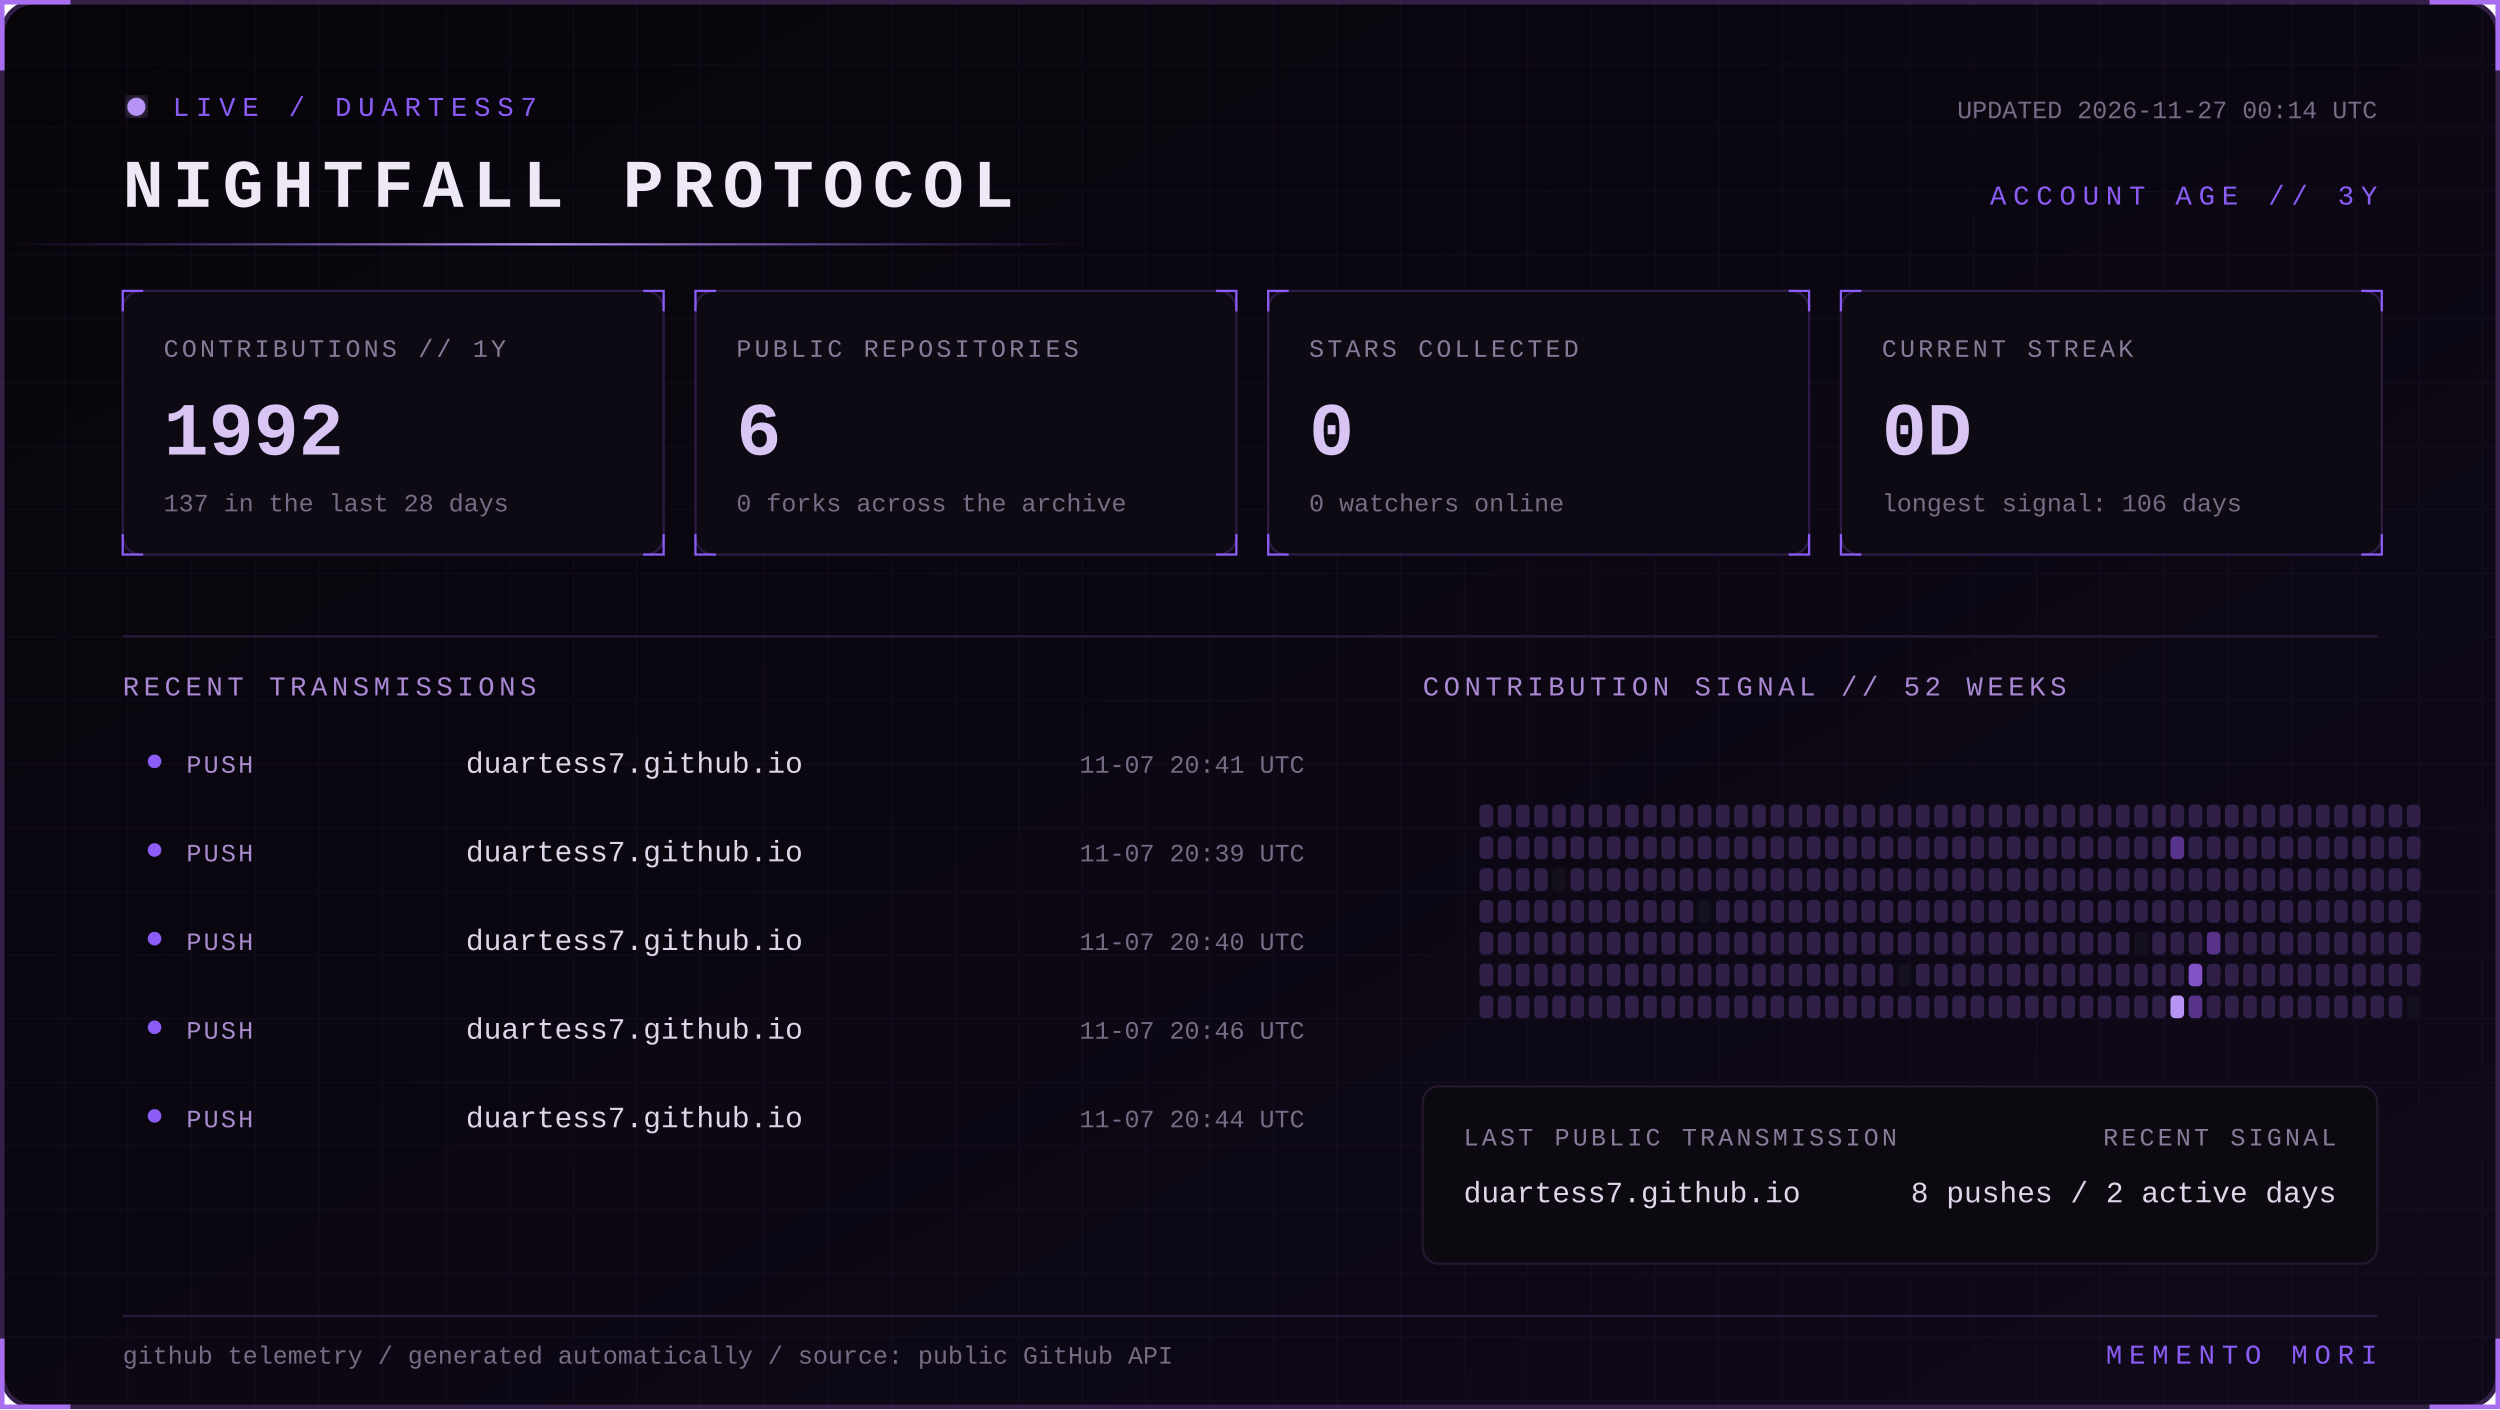
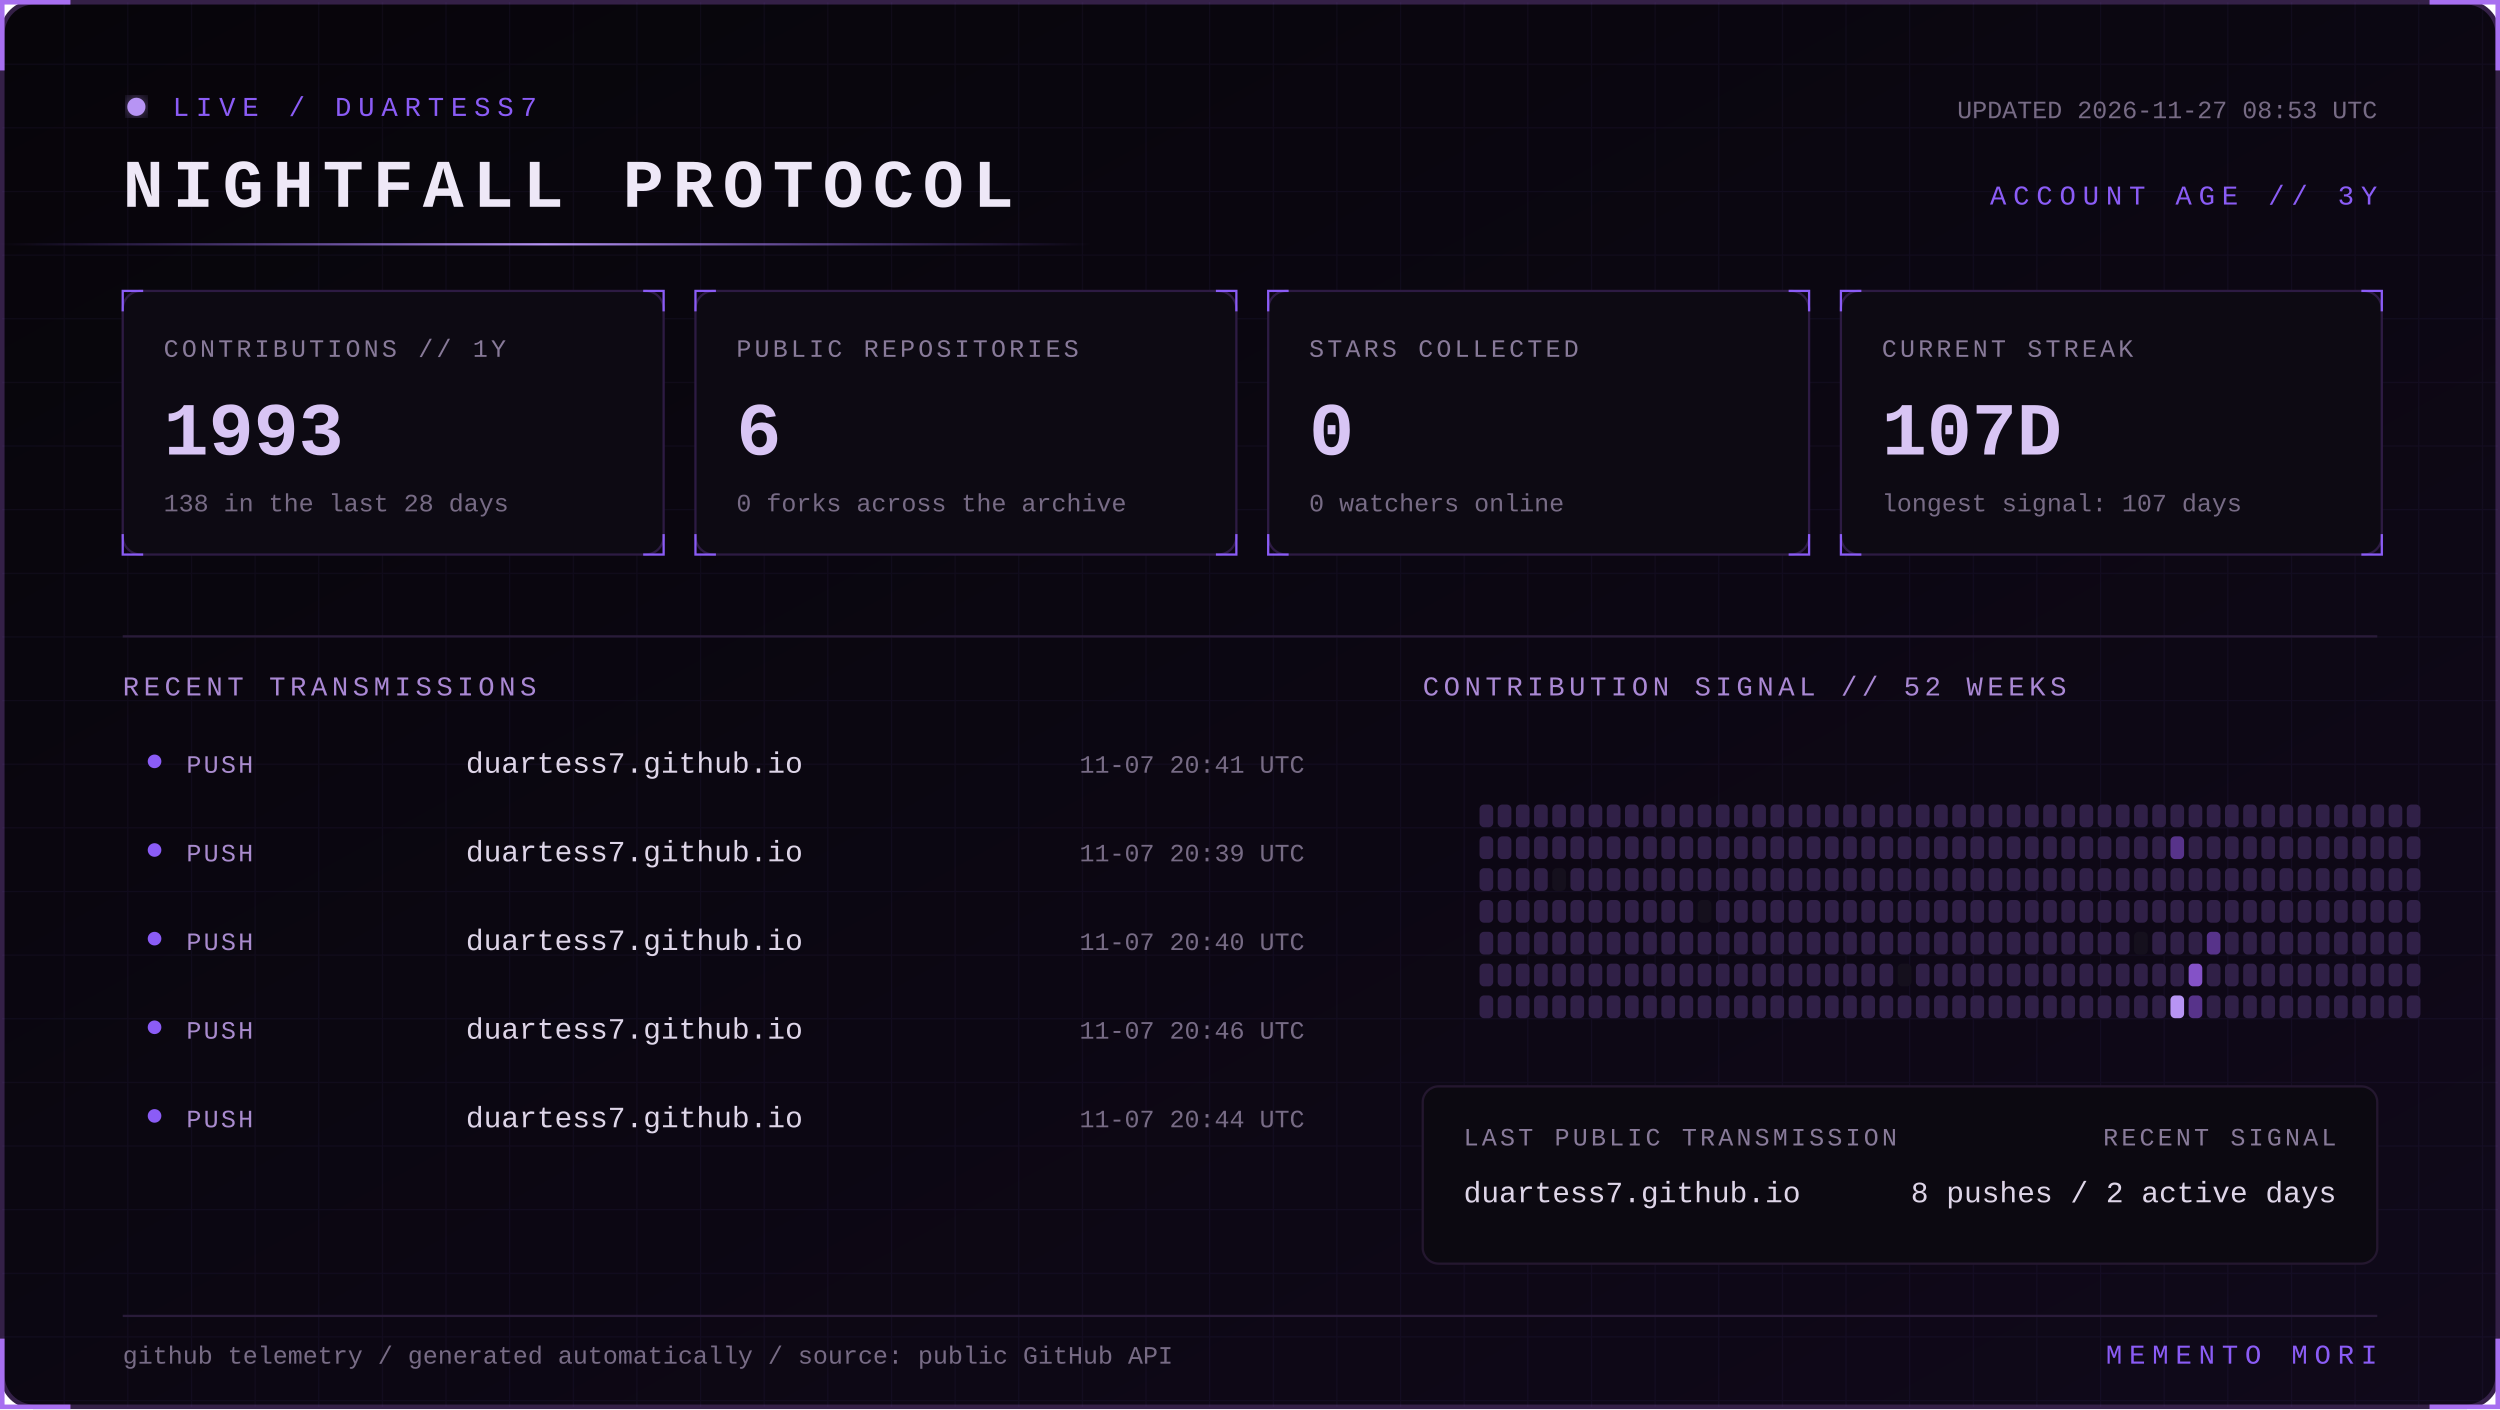
<svg xmlns="http://www.w3.org/2000/svg" width="1100" height="620" viewBox="0 0 1100 620" role="img" aria-labelledby="title desc">
  <defs>
    <linearGradient id="bg" x1="0" y1="0" x2="1" y2="1">
      <stop stop-color="#07050a" />
      <stop offset="1" stop-color="#10091a" />
    </linearGradient>
    <linearGradient id="beam">
      <stop stop-color="#8b5cf6" stop-opacity="0" />
      <stop offset=".5" stop-color="#b794f4" />
      <stop offset="1" stop-color="#8b5cf6" stop-opacity="0" />
    </linearGradient>
    <filter id="glow">
      <feGaussianBlur stdDeviation="4" result="b" />
      <feMerge>
        <feMergeNode in="b" />
        <feMergeNode in="SourceGraphic" />
      </feMerge>
    </filter>
    <pattern id="grid" width="28" height="28" patternUnits="userSpaceOnUse">
      <path d="M28 0H0V28" fill="none" stroke="#8b5cf6" stroke-opacity=".055" />
    </pattern>
    <style>
      text { font-family: Consolas, 'Courier New', monospace; }
      .kicker { fill:#8b5cf6; font-size:12px; letter-spacing:3px; }
      .title { fill:#eee8f7; font-size:30px; font-weight:700; letter-spacing:4px; }
      .label { fill:#887a99; font-size:11px; letter-spacing:1.4px; }
      .value { fill:#d8c5f4; font-size:33px; font-weight:700; }
      .detail,.pct { fill:#776b85; font-size:11px; }
      .section { fill:#aa88d4; font-size:12px; letter-spacing:2px; }
      .lang { fill:#ded5e8; font-size:13px; }
      .event { fill:#a98bce; font-size:11px; letter-spacing:1px; }
      .scan { animation:scan 5s linear infinite; }
      .blink { animation:blink 1.6s step-end infinite; }
      @keyframes scan { from { transform:translateX(-500px) } to { transform:translateX(1100px) } }
      @keyframes blink { 50% { opacity:.25 } }
    </style>
  </defs>
  <rect x="1" y="1" width="1098" height="618" rx="14" fill="url(#bg)" stroke="#342047" stroke-width="2" />
  <rect x="1" y="1" width="1098" height="618" rx="14" fill="url(#grid)" />
  <path d="M31 1H1v30 M1069 1h30v30 M1099 589v30h-30 M31 619H1v-30" stroke="#a76ff0" stroke-width="2" fill="none" />
  <g transform="translate(54 42)">
    <circle cx="6" cy="5" r="4" fill="#b794f4" filter="url(#glow)" class="blink" />
    <text x="22" y="9" class="kicker">LIVE / DUARTESS7</text>
    <text y="49" class="title">NIGHTFALL PROTOCOL</text>
-     <text x="992" y="10" text-anchor="end" class="detail">UPDATED 2026-11-27 00:14 UTC</text>
+     <text x="992" y="10" text-anchor="end" class="detail">UPDATED 2026-11-27 08:53 UTC</text>
    <text x="992" y="48" text-anchor="end" class="kicker">ACCOUNT AGE // 3Y</text>
  </g>
  <rect y="107" width="480" height="1" fill="url(#beam)" class="scan" />
  <g transform="translate(54 128)">
    <rect width="238" height="116" rx="8" fill="#0d0a13" stroke="#2d1b43" />
    <path d="M0 9V0h9 M229 0h9v9 M238 107v9h-9 M9 116H0v-9" stroke="#8b5cf6" fill="none" />
    <text x="18" y="29" class="label">CONTRIBUTIONS // 1Y</text>
-     <text x="18" y="72" class="value">1992</text>
-     <text x="18" y="97" class="detail">137 in the last 28 days</text>
+     <text x="18" y="72" class="value">1993</text>
+     <text x="18" y="97" class="detail">138 in the last 28 days</text>
  </g>
  <g transform="translate(306 128)">
    <rect width="238" height="116" rx="8" fill="#0d0a13" stroke="#2d1b43" />
    <path d="M0 9V0h9 M229 0h9v9 M238 107v9h-9 M9 116H0v-9" stroke="#8b5cf6" fill="none" />
    <text x="18" y="29" class="label">PUBLIC REPOSITORIES</text>
    <text x="18" y="72" class="value">6</text>
    <text x="18" y="97" class="detail">0 forks across the archive</text>
  </g>
  <g transform="translate(558 128)">
    <rect width="238" height="116" rx="8" fill="#0d0a13" stroke="#2d1b43" />
    <path d="M0 9V0h9 M229 0h9v9 M238 107v9h-9 M9 116H0v-9" stroke="#8b5cf6" fill="none" />
    <text x="18" y="29" class="label">STARS COLLECTED</text>
    <text x="18" y="72" class="value">0</text>
    <text x="18" y="97" class="detail">0 watchers online</text>
  </g>
  <g transform="translate(810 128)">
    <rect width="238" height="116" rx="8" fill="#0d0a13" stroke="#2d1b43" />
    <path d="M0 9V0h9 M229 0h9v9 M238 107v9h-9 M9 116H0v-9" stroke="#8b5cf6" fill="none" />
    <text x="18" y="29" class="label">CURRENT STREAK</text>
-     <text x="18" y="72" class="value">0D</text>
-     <text x="18" y="97" class="detail">longest signal: 106 days</text>
+     <text x="18" y="72" class="value">107D</text>
+     <text x="18" y="97" class="detail">longest signal: 107 days</text>
  </g>
  <path d="M54 280H1046" stroke="#291b39" />
  <text x="54" y="306" class="section">RECENT TRANSMISSIONS</text>
  <text x="626" y="306" class="section">CONTRIBUTION SIGNAL // 52 WEEKS</text>
  <circle cx="68" cy="335" r="3" fill="#8b5cf6" />
  <text x="82" y="340" class="event">PUSH</text>
  <text x="205" y="340" class="lang">duartess7.github.io</text>
  <text x="574" y="340" text-anchor="end" class="pct">11-07 20:41 UTC</text>
  <circle cx="68" cy="374" r="3" fill="#8b5cf6" />
  <text x="82" y="379" class="event">PUSH</text>
  <text x="205" y="379" class="lang">duartess7.github.io</text>
  <text x="574" y="379" text-anchor="end" class="pct">11-07 20:39 UTC</text>
  <circle cx="68" cy="413" r="3" fill="#8b5cf6" />
  <text x="82" y="418" class="event">PUSH</text>
  <text x="205" y="418" class="lang">duartess7.github.io</text>
  <text x="574" y="418" text-anchor="end" class="pct">11-07 20:40 UTC</text>
  <circle cx="68" cy="452" r="3" fill="#8b5cf6" />
  <text x="82" y="457" class="event">PUSH</text>
  <text x="205" y="457" class="lang">duartess7.github.io</text>
  <text x="574" y="457" text-anchor="end" class="pct">11-07 20:46 UTC</text>
  <circle cx="68" cy="491" r="3" fill="#8b5cf6" />
  <text x="82" y="496" class="event">PUSH</text>
  <text x="205" y="496" class="lang">duartess7.github.io</text>
  <text x="574" y="496" text-anchor="end" class="pct">11-07 20:44 UTC</text>
  <g>
    <rect x="651" y="354" width="6" height="10" rx="2" fill="#302047" />
    <rect x="651" y="368" width="6" height="10" rx="2" fill="#302047" />
    <rect x="651" y="382" width="6" height="10" rx="2" fill="#302047" />
    <rect x="651" y="396" width="6" height="10" rx="2" fill="#302047" />
    <rect x="651" y="410" width="6" height="10" rx="2" fill="#302047" />
    <rect x="651" y="424" width="6" height="10" rx="2" fill="#302047" />
    <rect x="651" y="438" width="6" height="10" rx="2" fill="#302047" />
    <rect x="659" y="354" width="6" height="10" rx="2" fill="#302047" />
    <rect x="659" y="368" width="6" height="10" rx="2" fill="#302047" />
    <rect x="659" y="382" width="6" height="10" rx="2" fill="#302047" />
    <rect x="659" y="396" width="6" height="10" rx="2" fill="#302047" />
    <rect x="659" y="410" width="6" height="10" rx="2" fill="#302047" />
    <rect x="659" y="424" width="6" height="10" rx="2" fill="#302047" />
    <rect x="659" y="438" width="6" height="10" rx="2" fill="#302047" />
    <rect x="667" y="354" width="6" height="10" rx="2" fill="#302047" />
    <rect x="667" y="368" width="6" height="10" rx="2" fill="#302047" />
    <rect x="667" y="382" width="6" height="10" rx="2" fill="#302047" />
    <rect x="667" y="396" width="6" height="10" rx="2" fill="#302047" />
    <rect x="667" y="410" width="6" height="10" rx="2" fill="#302047" />
    <rect x="667" y="424" width="6" height="10" rx="2" fill="#302047" />
    <rect x="667" y="438" width="6" height="10" rx="2" fill="#302047" />
    <rect x="675" y="354" width="6" height="10" rx="2" fill="#302047" />
    <rect x="675" y="368" width="6" height="10" rx="2" fill="#302047" />
    <rect x="675" y="382" width="6" height="10" rx="2" fill="#302047" />
    <rect x="675" y="396" width="6" height="10" rx="2" fill="#302047" />
    <rect x="675" y="410" width="6" height="10" rx="2" fill="#302047" />
    <rect x="675" y="424" width="6" height="10" rx="2" fill="#302047" />
    <rect x="675" y="438" width="6" height="10" rx="2" fill="#302047" />
    <rect x="683" y="354" width="6" height="10" rx="2" fill="#302047" />
    <rect x="683" y="368" width="6" height="10" rx="2" fill="#302047" />
    <rect x="683" y="382" width="6" height="10" rx="2" fill="#15101d" />
    <rect x="683" y="396" width="6" height="10" rx="2" fill="#302047" />
    <rect x="683" y="410" width="6" height="10" rx="2" fill="#302047" />
    <rect x="683" y="424" width="6" height="10" rx="2" fill="#302047" />
    <rect x="683" y="438" width="6" height="10" rx="2" fill="#302047" />
    <rect x="691" y="354" width="6" height="10" rx="2" fill="#302047" />
    <rect x="691" y="368" width="6" height="10" rx="2" fill="#302047" />
    <rect x="691" y="382" width="6" height="10" rx="2" fill="#302047" />
    <rect x="691" y="396" width="6" height="10" rx="2" fill="#302047" />
    <rect x="691" y="410" width="6" height="10" rx="2" fill="#302047" />
    <rect x="691" y="424" width="6" height="10" rx="2" fill="#302047" />
    <rect x="691" y="438" width="6" height="10" rx="2" fill="#302047" />
    <rect x="699" y="354" width="6" height="10" rx="2" fill="#302047" />
    <rect x="699" y="368" width="6" height="10" rx="2" fill="#302047" />
    <rect x="699" y="382" width="6" height="10" rx="2" fill="#302047" />
    <rect x="699" y="396" width="6" height="10" rx="2" fill="#302047" />
    <rect x="699" y="410" width="6" height="10" rx="2" fill="#302047" />
    <rect x="699" y="424" width="6" height="10" rx="2" fill="#302047" />
    <rect x="699" y="438" width="6" height="10" rx="2" fill="#302047" />
    <rect x="707" y="354" width="6" height="10" rx="2" fill="#302047" />
    <rect x="707" y="368" width="6" height="10" rx="2" fill="#302047" />
    <rect x="707" y="382" width="6" height="10" rx="2" fill="#302047" />
    <rect x="707" y="396" width="6" height="10" rx="2" fill="#302047" />
    <rect x="707" y="410" width="6" height="10" rx="2" fill="#302047" />
    <rect x="707" y="424" width="6" height="10" rx="2" fill="#302047" />
    <rect x="707" y="438" width="6" height="10" rx="2" fill="#302047" />
    <rect x="715" y="354" width="6" height="10" rx="2" fill="#302047" />
    <rect x="715" y="368" width="6" height="10" rx="2" fill="#302047" />
    <rect x="715" y="382" width="6" height="10" rx="2" fill="#302047" />
    <rect x="715" y="396" width="6" height="10" rx="2" fill="#302047" />
    <rect x="715" y="410" width="6" height="10" rx="2" fill="#302047" />
    <rect x="715" y="424" width="6" height="10" rx="2" fill="#302047" />
    <rect x="715" y="438" width="6" height="10" rx="2" fill="#302047" />
    <rect x="723" y="354" width="6" height="10" rx="2" fill="#302047" />
    <rect x="723" y="368" width="6" height="10" rx="2" fill="#302047" />
    <rect x="723" y="382" width="6" height="10" rx="2" fill="#302047" />
    <rect x="723" y="396" width="6" height="10" rx="2" fill="#302047" />
    <rect x="723" y="410" width="6" height="10" rx="2" fill="#302047" />
    <rect x="723" y="424" width="6" height="10" rx="2" fill="#302047" />
    <rect x="723" y="438" width="6" height="10" rx="2" fill="#302047" />
    <rect x="731" y="354" width="6" height="10" rx="2" fill="#302047" />
    <rect x="731" y="368" width="6" height="10" rx="2" fill="#302047" />
    <rect x="731" y="382" width="6" height="10" rx="2" fill="#302047" />
    <rect x="731" y="396" width="6" height="10" rx="2" fill="#302047" />
    <rect x="731" y="410" width="6" height="10" rx="2" fill="#302047" />
    <rect x="731" y="424" width="6" height="10" rx="2" fill="#302047" />
    <rect x="731" y="438" width="6" height="10" rx="2" fill="#302047" />
    <rect x="739" y="354" width="6" height="10" rx="2" fill="#302047" />
    <rect x="739" y="368" width="6" height="10" rx="2" fill="#302047" />
    <rect x="739" y="382" width="6" height="10" rx="2" fill="#302047" />
    <rect x="739" y="396" width="6" height="10" rx="2" fill="#302047" />
    <rect x="739" y="410" width="6" height="10" rx="2" fill="#302047" />
    <rect x="739" y="424" width="6" height="10" rx="2" fill="#302047" />
    <rect x="739" y="438" width="6" height="10" rx="2" fill="#302047" />
    <rect x="747" y="354" width="6" height="10" rx="2" fill="#302047" />
    <rect x="747" y="368" width="6" height="10" rx="2" fill="#302047" />
    <rect x="747" y="382" width="6" height="10" rx="2" fill="#302047" />
    <rect x="747" y="396" width="6" height="10" rx="2" fill="#15101d" />
    <rect x="747" y="410" width="6" height="10" rx="2" fill="#302047" />
    <rect x="747" y="424" width="6" height="10" rx="2" fill="#302047" />
    <rect x="747" y="438" width="6" height="10" rx="2" fill="#302047" />
    <rect x="755" y="354" width="6" height="10" rx="2" fill="#302047" />
    <rect x="755" y="368" width="6" height="10" rx="2" fill="#302047" />
    <rect x="755" y="382" width="6" height="10" rx="2" fill="#302047" />
    <rect x="755" y="396" width="6" height="10" rx="2" fill="#302047" />
    <rect x="755" y="410" width="6" height="10" rx="2" fill="#302047" />
    <rect x="755" y="424" width="6" height="10" rx="2" fill="#302047" />
    <rect x="755" y="438" width="6" height="10" rx="2" fill="#302047" />
    <rect x="763" y="354" width="6" height="10" rx="2" fill="#302047" />
    <rect x="763" y="368" width="6" height="10" rx="2" fill="#302047" />
    <rect x="763" y="382" width="6" height="10" rx="2" fill="#302047" />
    <rect x="763" y="396" width="6" height="10" rx="2" fill="#302047" />
    <rect x="763" y="410" width="6" height="10" rx="2" fill="#302047" />
    <rect x="763" y="424" width="6" height="10" rx="2" fill="#302047" />
    <rect x="763" y="438" width="6" height="10" rx="2" fill="#302047" />
    <rect x="771" y="354" width="6" height="10" rx="2" fill="#302047" />
    <rect x="771" y="368" width="6" height="10" rx="2" fill="#302047" />
    <rect x="771" y="382" width="6" height="10" rx="2" fill="#302047" />
    <rect x="771" y="396" width="6" height="10" rx="2" fill="#302047" />
    <rect x="771" y="410" width="6" height="10" rx="2" fill="#302047" />
    <rect x="771" y="424" width="6" height="10" rx="2" fill="#302047" />
    <rect x="771" y="438" width="6" height="10" rx="2" fill="#302047" />
    <rect x="779" y="354" width="6" height="10" rx="2" fill="#302047" />
    <rect x="779" y="368" width="6" height="10" rx="2" fill="#302047" />
    <rect x="779" y="382" width="6" height="10" rx="2" fill="#302047" />
    <rect x="779" y="396" width="6" height="10" rx="2" fill="#302047" />
    <rect x="779" y="410" width="6" height="10" rx="2" fill="#302047" />
    <rect x="779" y="424" width="6" height="10" rx="2" fill="#302047" />
    <rect x="779" y="438" width="6" height="10" rx="2" fill="#302047" />
    <rect x="787" y="354" width="6" height="10" rx="2" fill="#302047" />
    <rect x="787" y="368" width="6" height="10" rx="2" fill="#302047" />
    <rect x="787" y="382" width="6" height="10" rx="2" fill="#302047" />
    <rect x="787" y="396" width="6" height="10" rx="2" fill="#302047" />
    <rect x="787" y="410" width="6" height="10" rx="2" fill="#302047" />
    <rect x="787" y="424" width="6" height="10" rx="2" fill="#302047" />
    <rect x="787" y="438" width="6" height="10" rx="2" fill="#302047" />
    <rect x="795" y="354" width="6" height="10" rx="2" fill="#302047" />
    <rect x="795" y="368" width="6" height="10" rx="2" fill="#302047" />
    <rect x="795" y="382" width="6" height="10" rx="2" fill="#302047" />
    <rect x="795" y="396" width="6" height="10" rx="2" fill="#302047" />
    <rect x="795" y="410" width="6" height="10" rx="2" fill="#302047" />
    <rect x="795" y="424" width="6" height="10" rx="2" fill="#302047" />
    <rect x="795" y="438" width="6" height="10" rx="2" fill="#302047" />
    <rect x="803" y="354" width="6" height="10" rx="2" fill="#302047" />
    <rect x="803" y="368" width="6" height="10" rx="2" fill="#302047" />
    <rect x="803" y="382" width="6" height="10" rx="2" fill="#302047" />
    <rect x="803" y="396" width="6" height="10" rx="2" fill="#302047" />
    <rect x="803" y="410" width="6" height="10" rx="2" fill="#302047" />
    <rect x="803" y="424" width="6" height="10" rx="2" fill="#302047" />
    <rect x="803" y="438" width="6" height="10" rx="2" fill="#302047" />
    <rect x="811" y="354" width="6" height="10" rx="2" fill="#302047" />
    <rect x="811" y="368" width="6" height="10" rx="2" fill="#302047" />
    <rect x="811" y="382" width="6" height="10" rx="2" fill="#302047" />
    <rect x="811" y="396" width="6" height="10" rx="2" fill="#302047" />
    <rect x="811" y="410" width="6" height="10" rx="2" fill="#302047" />
    <rect x="811" y="424" width="6" height="10" rx="2" fill="#302047" />
    <rect x="811" y="438" width="6" height="10" rx="2" fill="#302047" />
    <rect x="819" y="354" width="6" height="10" rx="2" fill="#302047" />
    <rect x="819" y="368" width="6" height="10" rx="2" fill="#302047" />
    <rect x="819" y="382" width="6" height="10" rx="2" fill="#302047" />
    <rect x="819" y="396" width="6" height="10" rx="2" fill="#302047" />
    <rect x="819" y="410" width="6" height="10" rx="2" fill="#302047" />
    <rect x="819" y="424" width="6" height="10" rx="2" fill="#302047" />
    <rect x="819" y="438" width="6" height="10" rx="2" fill="#302047" />
    <rect x="827" y="354" width="6" height="10" rx="2" fill="#302047" />
    <rect x="827" y="368" width="6" height="10" rx="2" fill="#302047" />
    <rect x="827" y="382" width="6" height="10" rx="2" fill="#302047" />
    <rect x="827" y="396" width="6" height="10" rx="2" fill="#302047" />
    <rect x="827" y="410" width="6" height="10" rx="2" fill="#302047" />
    <rect x="827" y="424" width="6" height="10" rx="2" fill="#302047" />
    <rect x="827" y="438" width="6" height="10" rx="2" fill="#302047" />
    <rect x="835" y="354" width="6" height="10" rx="2" fill="#302047" />
    <rect x="835" y="368" width="6" height="10" rx="2" fill="#302047" />
    <rect x="835" y="382" width="6" height="10" rx="2" fill="#302047" />
    <rect x="835" y="396" width="6" height="10" rx="2" fill="#302047" />
    <rect x="835" y="410" width="6" height="10" rx="2" fill="#302047" />
    <rect x="835" y="424" width="6" height="10" rx="2" fill="#15101d" />
    <rect x="835" y="438" width="6" height="10" rx="2" fill="#302047" />
    <rect x="843" y="354" width="6" height="10" rx="2" fill="#302047" />
    <rect x="843" y="368" width="6" height="10" rx="2" fill="#302047" />
    <rect x="843" y="382" width="6" height="10" rx="2" fill="#302047" />
    <rect x="843" y="396" width="6" height="10" rx="2" fill="#302047" />
    <rect x="843" y="410" width="6" height="10" rx="2" fill="#302047" />
    <rect x="843" y="424" width="6" height="10" rx="2" fill="#302047" />
    <rect x="843" y="438" width="6" height="10" rx="2" fill="#302047" />
    <rect x="851" y="354" width="6" height="10" rx="2" fill="#302047" />
    <rect x="851" y="368" width="6" height="10" rx="2" fill="#302047" />
    <rect x="851" y="382" width="6" height="10" rx="2" fill="#302047" />
    <rect x="851" y="396" width="6" height="10" rx="2" fill="#302047" />
    <rect x="851" y="410" width="6" height="10" rx="2" fill="#302047" />
    <rect x="851" y="424" width="6" height="10" rx="2" fill="#302047" />
    <rect x="851" y="438" width="6" height="10" rx="2" fill="#302047" />
    <rect x="859" y="354" width="6" height="10" rx="2" fill="#302047" />
    <rect x="859" y="368" width="6" height="10" rx="2" fill="#302047" />
    <rect x="859" y="382" width="6" height="10" rx="2" fill="#302047" />
    <rect x="859" y="396" width="6" height="10" rx="2" fill="#302047" />
    <rect x="859" y="410" width="6" height="10" rx="2" fill="#302047" />
    <rect x="859" y="424" width="6" height="10" rx="2" fill="#302047" />
    <rect x="859" y="438" width="6" height="10" rx="2" fill="#302047" />
    <rect x="867" y="354" width="6" height="10" rx="2" fill="#302047" />
    <rect x="867" y="368" width="6" height="10" rx="2" fill="#302047" />
    <rect x="867" y="382" width="6" height="10" rx="2" fill="#302047" />
    <rect x="867" y="396" width="6" height="10" rx="2" fill="#302047" />
    <rect x="867" y="410" width="6" height="10" rx="2" fill="#302047" />
    <rect x="867" y="424" width="6" height="10" rx="2" fill="#302047" />
    <rect x="867" y="438" width="6" height="10" rx="2" fill="#302047" />
    <rect x="875" y="354" width="6" height="10" rx="2" fill="#302047" />
    <rect x="875" y="368" width="6" height="10" rx="2" fill="#302047" />
    <rect x="875" y="382" width="6" height="10" rx="2" fill="#302047" />
    <rect x="875" y="396" width="6" height="10" rx="2" fill="#302047" />
    <rect x="875" y="410" width="6" height="10" rx="2" fill="#302047" />
    <rect x="875" y="424" width="6" height="10" rx="2" fill="#302047" />
    <rect x="875" y="438" width="6" height="10" rx="2" fill="#302047" />
    <rect x="883" y="354" width="6" height="10" rx="2" fill="#302047" />
    <rect x="883" y="368" width="6" height="10" rx="2" fill="#302047" />
    <rect x="883" y="382" width="6" height="10" rx="2" fill="#302047" />
    <rect x="883" y="396" width="6" height="10" rx="2" fill="#302047" />
    <rect x="883" y="410" width="6" height="10" rx="2" fill="#302047" />
    <rect x="883" y="424" width="6" height="10" rx="2" fill="#302047" />
    <rect x="883" y="438" width="6" height="10" rx="2" fill="#302047" />
    <rect x="891" y="354" width="6" height="10" rx="2" fill="#302047" />
    <rect x="891" y="368" width="6" height="10" rx="2" fill="#302047" />
    <rect x="891" y="382" width="6" height="10" rx="2" fill="#302047" />
    <rect x="891" y="396" width="6" height="10" rx="2" fill="#302047" />
    <rect x="891" y="410" width="6" height="10" rx="2" fill="#302047" />
    <rect x="891" y="424" width="6" height="10" rx="2" fill="#302047" />
    <rect x="891" y="438" width="6" height="10" rx="2" fill="#302047" />
    <rect x="899" y="354" width="6" height="10" rx="2" fill="#302047" />
    <rect x="899" y="368" width="6" height="10" rx="2" fill="#302047" />
    <rect x="899" y="382" width="6" height="10" rx="2" fill="#302047" />
    <rect x="899" y="396" width="6" height="10" rx="2" fill="#302047" />
    <rect x="899" y="410" width="6" height="10" rx="2" fill="#302047" />
    <rect x="899" y="424" width="6" height="10" rx="2" fill="#302047" />
    <rect x="899" y="438" width="6" height="10" rx="2" fill="#302047" />
    <rect x="907" y="354" width="6" height="10" rx="2" fill="#302047" />
    <rect x="907" y="368" width="6" height="10" rx="2" fill="#302047" />
    <rect x="907" y="382" width="6" height="10" rx="2" fill="#302047" />
    <rect x="907" y="396" width="6" height="10" rx="2" fill="#302047" />
    <rect x="907" y="410" width="6" height="10" rx="2" fill="#302047" />
    <rect x="907" y="424" width="6" height="10" rx="2" fill="#302047" />
    <rect x="907" y="438" width="6" height="10" rx="2" fill="#302047" />
    <rect x="915" y="354" width="6" height="10" rx="2" fill="#302047" />
    <rect x="915" y="368" width="6" height="10" rx="2" fill="#302047" />
    <rect x="915" y="382" width="6" height="10" rx="2" fill="#302047" />
    <rect x="915" y="396" width="6" height="10" rx="2" fill="#302047" />
    <rect x="915" y="410" width="6" height="10" rx="2" fill="#302047" />
    <rect x="915" y="424" width="6" height="10" rx="2" fill="#302047" />
    <rect x="915" y="438" width="6" height="10" rx="2" fill="#302047" />
    <rect x="923" y="354" width="6" height="10" rx="2" fill="#302047" />
    <rect x="923" y="368" width="6" height="10" rx="2" fill="#302047" />
    <rect x="923" y="382" width="6" height="10" rx="2" fill="#302047" />
    <rect x="923" y="396" width="6" height="10" rx="2" fill="#302047" />
    <rect x="923" y="410" width="6" height="10" rx="2" fill="#302047" />
    <rect x="923" y="424" width="6" height="10" rx="2" fill="#302047" />
    <rect x="923" y="438" width="6" height="10" rx="2" fill="#302047" />
    <rect x="931" y="354" width="6" height="10" rx="2" fill="#302047" />
    <rect x="931" y="368" width="6" height="10" rx="2" fill="#302047" />
    <rect x="931" y="382" width="6" height="10" rx="2" fill="#302047" />
    <rect x="931" y="396" width="6" height="10" rx="2" fill="#302047" />
    <rect x="931" y="410" width="6" height="10" rx="2" fill="#302047" />
    <rect x="931" y="424" width="6" height="10" rx="2" fill="#302047" />
    <rect x="931" y="438" width="6" height="10" rx="2" fill="#302047" />
    <rect x="939" y="354" width="6" height="10" rx="2" fill="#302047" />
    <rect x="939" y="368" width="6" height="10" rx="2" fill="#302047" />
    <rect x="939" y="382" width="6" height="10" rx="2" fill="#302047" />
    <rect x="939" y="396" width="6" height="10" rx="2" fill="#302047" />
    <rect x="939" y="410" width="6" height="10" rx="2" fill="#15101d" />
    <rect x="939" y="424" width="6" height="10" rx="2" fill="#302047" />
    <rect x="939" y="438" width="6" height="10" rx="2" fill="#302047" />
    <rect x="947" y="354" width="6" height="10" rx="2" fill="#302047" />
    <rect x="947" y="368" width="6" height="10" rx="2" fill="#302047" />
    <rect x="947" y="382" width="6" height="10" rx="2" fill="#302047" />
    <rect x="947" y="396" width="6" height="10" rx="2" fill="#302047" />
    <rect x="947" y="410" width="6" height="10" rx="2" fill="#302047" />
    <rect x="947" y="424" width="6" height="10" rx="2" fill="#302047" />
    <rect x="947" y="438" width="6" height="10" rx="2" fill="#302047" />
    <rect x="955" y="354" width="6" height="10" rx="2" fill="#302047" />
    <rect x="955" y="368" width="6" height="10" rx="2" fill="#57338a" />
    <rect x="955" y="382" width="6" height="10" rx="2" fill="#302047" />
    <rect x="955" y="396" width="6" height="10" rx="2" fill="#302047" />
    <rect x="955" y="410" width="6" height="10" rx="2" fill="#302047" />
    <rect x="955" y="424" width="6" height="10" rx="2" fill="#302047" />
    <rect x="955" y="438" width="6" height="10" rx="2" fill="#b794f4" />
    <rect x="963" y="354" width="6" height="10" rx="2" fill="#302047" />
    <rect x="963" y="368" width="6" height="10" rx="2" fill="#302047" />
    <rect x="963" y="382" width="6" height="10" rx="2" fill="#302047" />
    <rect x="963" y="396" width="6" height="10" rx="2" fill="#302047" />
    <rect x="963" y="410" width="6" height="10" rx="2" fill="#302047" />
    <rect x="963" y="424" width="6" height="10" rx="2" fill="#8452c7" />
    <rect x="963" y="438" width="6" height="10" rx="2" fill="#57338a" />
    <rect x="971" y="354" width="6" height="10" rx="2" fill="#302047" />
    <rect x="971" y="368" width="6" height="10" rx="2" fill="#302047" />
    <rect x="971" y="382" width="6" height="10" rx="2" fill="#302047" />
    <rect x="971" y="396" width="6" height="10" rx="2" fill="#302047" />
    <rect x="971" y="410" width="6" height="10" rx="2" fill="#57338a" />
    <rect x="971" y="424" width="6" height="10" rx="2" fill="#302047" />
    <rect x="971" y="438" width="6" height="10" rx="2" fill="#302047" />
    <rect x="979" y="354" width="6" height="10" rx="2" fill="#302047" />
    <rect x="979" y="368" width="6" height="10" rx="2" fill="#302047" />
    <rect x="979" y="382" width="6" height="10" rx="2" fill="#302047" />
    <rect x="979" y="396" width="6" height="10" rx="2" fill="#302047" />
    <rect x="979" y="410" width="6" height="10" rx="2" fill="#302047" />
    <rect x="979" y="424" width="6" height="10" rx="2" fill="#302047" />
    <rect x="979" y="438" width="6" height="10" rx="2" fill="#302047" />
    <rect x="987" y="354" width="6" height="10" rx="2" fill="#302047" />
    <rect x="987" y="368" width="6" height="10" rx="2" fill="#302047" />
    <rect x="987" y="382" width="6" height="10" rx="2" fill="#302047" />
    <rect x="987" y="396" width="6" height="10" rx="2" fill="#302047" />
    <rect x="987" y="410" width="6" height="10" rx="2" fill="#302047" />
    <rect x="987" y="424" width="6" height="10" rx="2" fill="#302047" />
    <rect x="987" y="438" width="6" height="10" rx="2" fill="#302047" />
    <rect x="995" y="354" width="6" height="10" rx="2" fill="#302047" />
    <rect x="995" y="368" width="6" height="10" rx="2" fill="#302047" />
    <rect x="995" y="382" width="6" height="10" rx="2" fill="#302047" />
    <rect x="995" y="396" width="6" height="10" rx="2" fill="#302047" />
    <rect x="995" y="410" width="6" height="10" rx="2" fill="#302047" />
    <rect x="995" y="424" width="6" height="10" rx="2" fill="#302047" />
    <rect x="995" y="438" width="6" height="10" rx="2" fill="#302047" />
    <rect x="1003" y="354" width="6" height="10" rx="2" fill="#302047" />
    <rect x="1003" y="368" width="6" height="10" rx="2" fill="#302047" />
    <rect x="1003" y="382" width="6" height="10" rx="2" fill="#302047" />
    <rect x="1003" y="396" width="6" height="10" rx="2" fill="#302047" />
    <rect x="1003" y="410" width="6" height="10" rx="2" fill="#302047" />
    <rect x="1003" y="424" width="6" height="10" rx="2" fill="#302047" />
    <rect x="1003" y="438" width="6" height="10" rx="2" fill="#302047" />
    <rect x="1011" y="354" width="6" height="10" rx="2" fill="#302047" />
    <rect x="1011" y="368" width="6" height="10" rx="2" fill="#302047" />
    <rect x="1011" y="382" width="6" height="10" rx="2" fill="#302047" />
    <rect x="1011" y="396" width="6" height="10" rx="2" fill="#302047" />
    <rect x="1011" y="410" width="6" height="10" rx="2" fill="#302047" />
    <rect x="1011" y="424" width="6" height="10" rx="2" fill="#302047" />
    <rect x="1011" y="438" width="6" height="10" rx="2" fill="#302047" />
    <rect x="1019" y="354" width="6" height="10" rx="2" fill="#302047" />
    <rect x="1019" y="368" width="6" height="10" rx="2" fill="#302047" />
    <rect x="1019" y="382" width="6" height="10" rx="2" fill="#302047" />
    <rect x="1019" y="396" width="6" height="10" rx="2" fill="#302047" />
    <rect x="1019" y="410" width="6" height="10" rx="2" fill="#302047" />
    <rect x="1019" y="424" width="6" height="10" rx="2" fill="#302047" />
    <rect x="1019" y="438" width="6" height="10" rx="2" fill="#302047" />
    <rect x="1027" y="354" width="6" height="10" rx="2" fill="#302047" />
    <rect x="1027" y="368" width="6" height="10" rx="2" fill="#302047" />
    <rect x="1027" y="382" width="6" height="10" rx="2" fill="#302047" />
    <rect x="1027" y="396" width="6" height="10" rx="2" fill="#302047" />
    <rect x="1027" y="410" width="6" height="10" rx="2" fill="#302047" />
    <rect x="1027" y="424" width="6" height="10" rx="2" fill="#302047" />
    <rect x="1027" y="438" width="6" height="10" rx="2" fill="#302047" />
    <rect x="1035" y="354" width="6" height="10" rx="2" fill="#302047" />
    <rect x="1035" y="368" width="6" height="10" rx="2" fill="#302047" />
    <rect x="1035" y="382" width="6" height="10" rx="2" fill="#302047" />
    <rect x="1035" y="396" width="6" height="10" rx="2" fill="#302047" />
    <rect x="1035" y="410" width="6" height="10" rx="2" fill="#302047" />
    <rect x="1035" y="424" width="6" height="10" rx="2" fill="#302047" />
    <rect x="1035" y="438" width="6" height="10" rx="2" fill="#302047" />
    <rect x="1043" y="354" width="6" height="10" rx="2" fill="#302047" />
    <rect x="1043" y="368" width="6" height="10" rx="2" fill="#302047" />
    <rect x="1043" y="382" width="6" height="10" rx="2" fill="#302047" />
    <rect x="1043" y="396" width="6" height="10" rx="2" fill="#302047" />
    <rect x="1043" y="410" width="6" height="10" rx="2" fill="#302047" />
    <rect x="1043" y="424" width="6" height="10" rx="2" fill="#302047" />
    <rect x="1043" y="438" width="6" height="10" rx="2" fill="#302047" />
    <rect x="1051" y="354" width="6" height="10" rx="2" fill="#302047" />
    <rect x="1051" y="368" width="6" height="10" rx="2" fill="#302047" />
    <rect x="1051" y="382" width="6" height="10" rx="2" fill="#302047" />
    <rect x="1051" y="396" width="6" height="10" rx="2" fill="#302047" />
    <rect x="1051" y="410" width="6" height="10" rx="2" fill="#302047" />
    <rect x="1051" y="424" width="6" height="10" rx="2" fill="#302047" />
    <rect x="1051" y="438" width="6" height="10" rx="2" fill="#302047" />
    <rect x="1059" y="354" width="6" height="10" rx="2" fill="#302047" />
    <rect x="1059" y="368" width="6" height="10" rx="2" fill="#302047" />
    <rect x="1059" y="382" width="6" height="10" rx="2" fill="#302047" />
    <rect x="1059" y="396" width="6" height="10" rx="2" fill="#302047" />
    <rect x="1059" y="410" width="6" height="10" rx="2" fill="#302047" />
    <rect x="1059" y="424" width="6" height="10" rx="2" fill="#302047" />
-     <rect x="1059" y="438" width="6" height="10" rx="2" fill="#15101d" />
+     <rect x="1059" y="438" width="6" height="10" rx="2" fill="#302047" />
  </g>
  <g transform="translate(626 478)">
    <rect width="420" height="78" rx="7" fill="#0c0911" stroke="#24172f" />
    <text x="18" y="26" class="label">LAST PUBLIC TRANSMISSION</text>
    <text x="18" y="51" class="lang">duartess7.github.io</text>
    <text x="402" y="26" text-anchor="end" class="label">RECENT SIGNAL</text>
    <text x="402" y="51" text-anchor="end" class="lang">8 pushes / 2 active days</text>
  </g>
  <path d="M54 579H1046" stroke="#291b39" />
  <text x="54" y="600" class="detail">github telemetry / generated automatically / source: public GitHub API</text>
  <text x="1046" y="600" text-anchor="end" class="kicker">MEMENTO MORI</text>
</svg>
